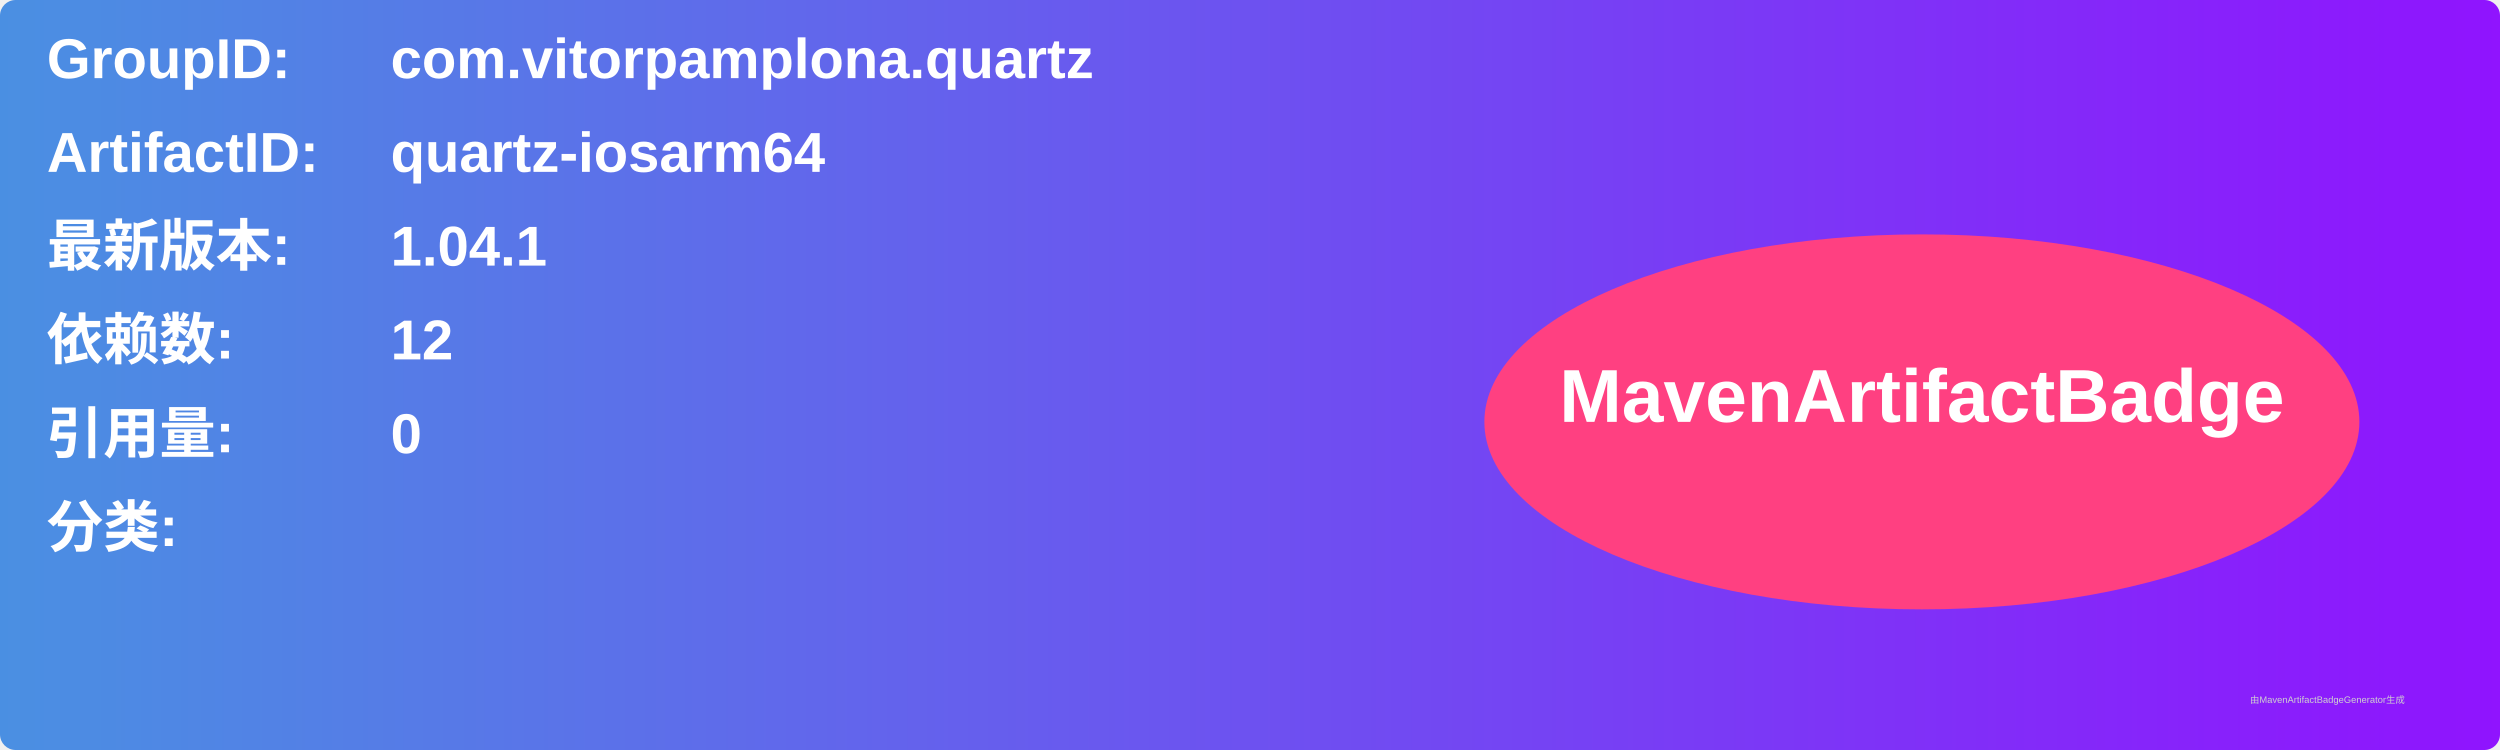
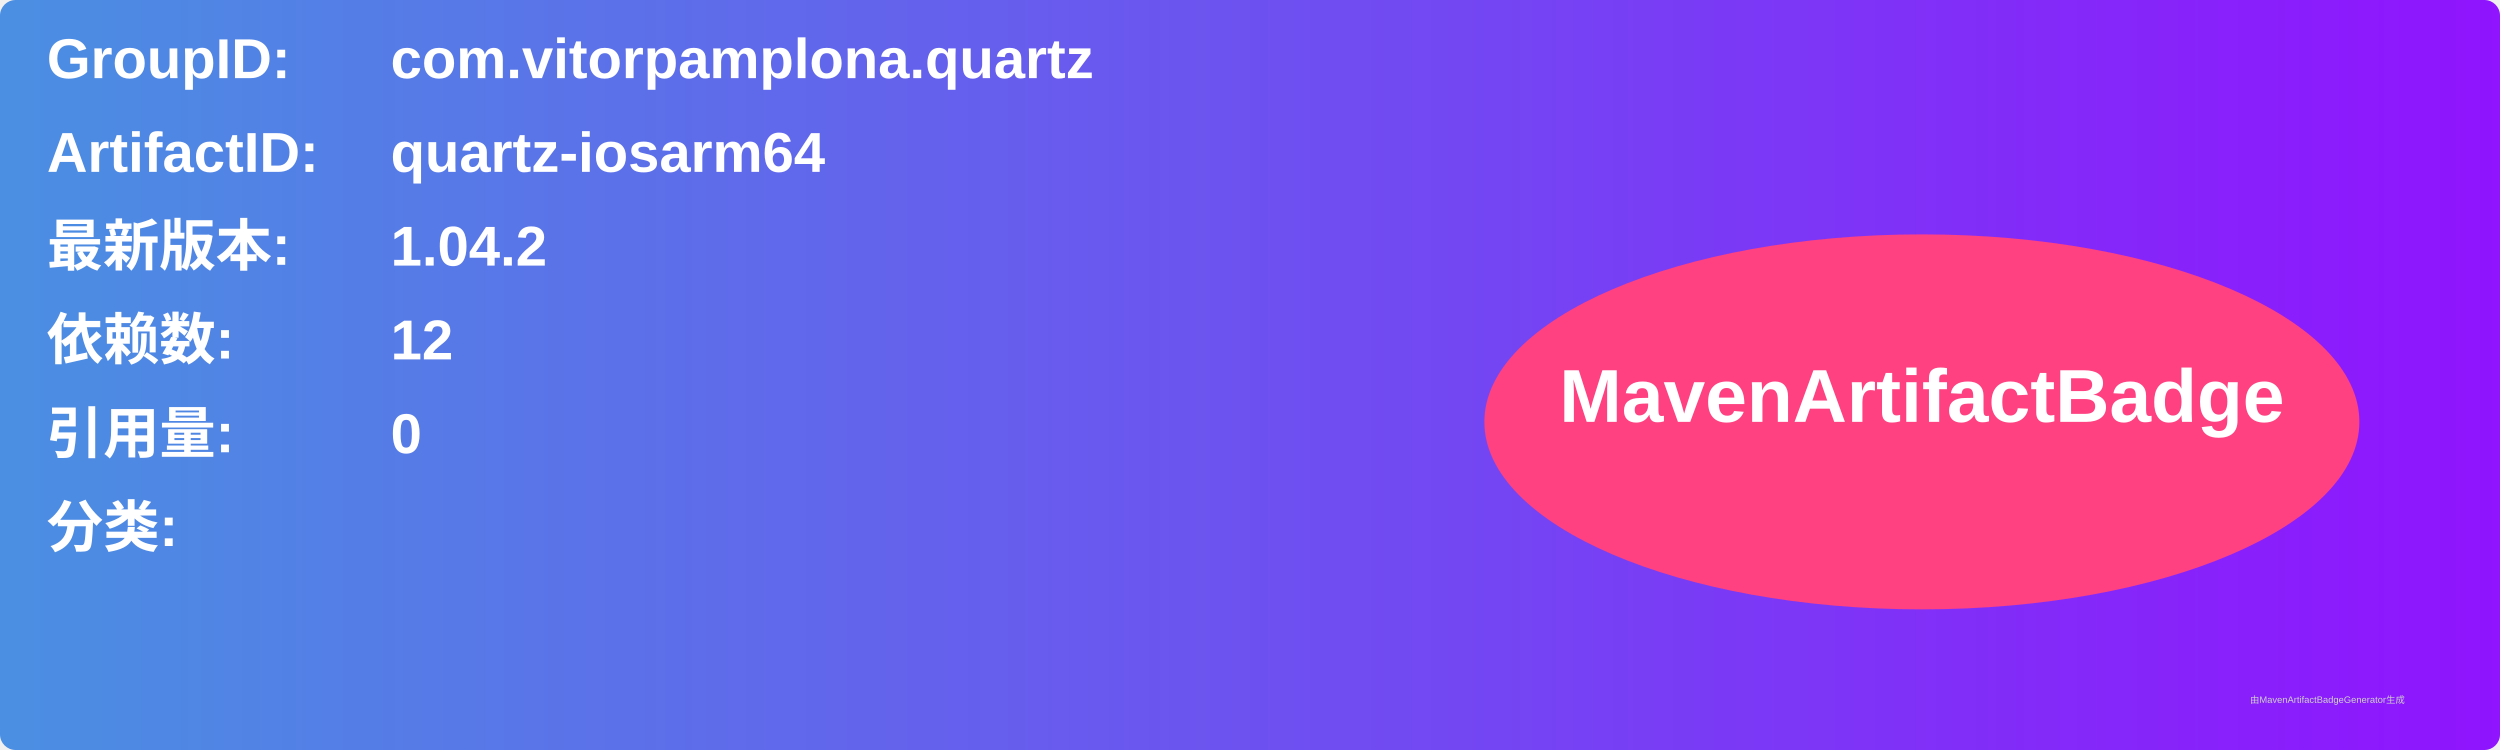
<svg xmlns="http://www.w3.org/2000/svg" width="800" height="240" viewBox="0 0 800 240">
  <linearGradient id="grad" x1="0%" y1="0%" x2="100%" y2="0%">
    <stop offset="0%" stop-color="#4a90e2" />
    <stop offset="100%" stop-color="#9013fe" />
  </linearGradient>
  <rect width="100%" height="100%" rx="5" ry="5" fill="url(#grad)" />
  <g transform="translate(15, 15)">
    <text x="0" y="10" font-family="Arial" font-size="18" fill="white" font-weight="bold" width="260">GroupID:</text>
    <text x="110" y="10" font-family="Arial" font-size="18" fill="white" font-weight="bold" width="460">com.vitorpamplona.quartz</text>
    <text x="0" y="40" font-family="Arial" font-size="18" fill="white" font-weight="bold" width="260">ArtifactID:</text>
    <text x="110" y="40" font-family="Arial" font-size="18" fill="white" font-weight="bold" width="460">quartz-iosarm64</text>
    <text x="0" y="70" font-family="Arial" font-size="18" fill="white" font-weight="bold">最新版本:</text>
    <text x="110" y="70" font-family="Arial" font-size="18" fill="white" font-weight="bold">
-       <tspan font-weight="bold">1.04.1</tspan>
+       <tspan font-weight="bold">1.04.2</tspan>
    </text>
    <text x="0" y="100" font-family="Arial" font-size="18" fill="white" font-weight="bold">依赖数: </text>
    <text x="110" y="100" font-family="Arial" font-size="18" fill="white">
      <tspan font-weight="bold">12</tspan>
    </text>
    <text x="0" y="130" font-family="Arial" font-size="18" fill="white" font-weight="bold">引用量: </text>
    <text x="110" y="130" font-family="Arial" font-size="18" fill="white">
      <tspan font-weight="bold">0</tspan>
    </text>
    <text x="0" y="160" font-family="Arial" font-size="18" fill="white" font-weight="bold">分类:</text>
    <text x="10" y="190" font-family="Arial" font-size="10" fill="white">
      <tspan font-weight="bold" />
    </text>
    <ellipse cx="600" cy="120" rx="140" ry="60" fill="#ff4081" />
    <text x="600" y="120" text-anchor="middle" font-family="Arial" font-size="24" fill="white" font-weight="bold">MavenArtifactBadge</text>
  </g>
  <text x="720" y="225" font-family="Arial" font-size="3" fill="#d0d0d0">由MavenArtifactBadgeGenerator生成</text>
</svg>
